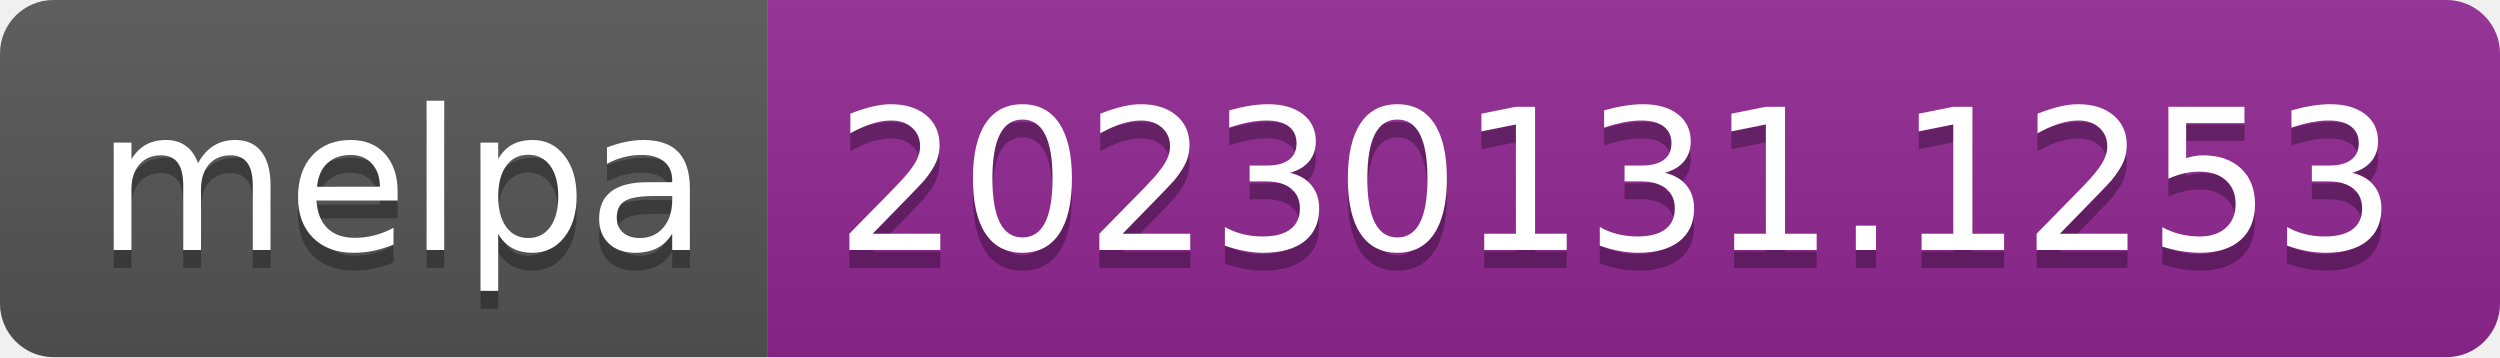
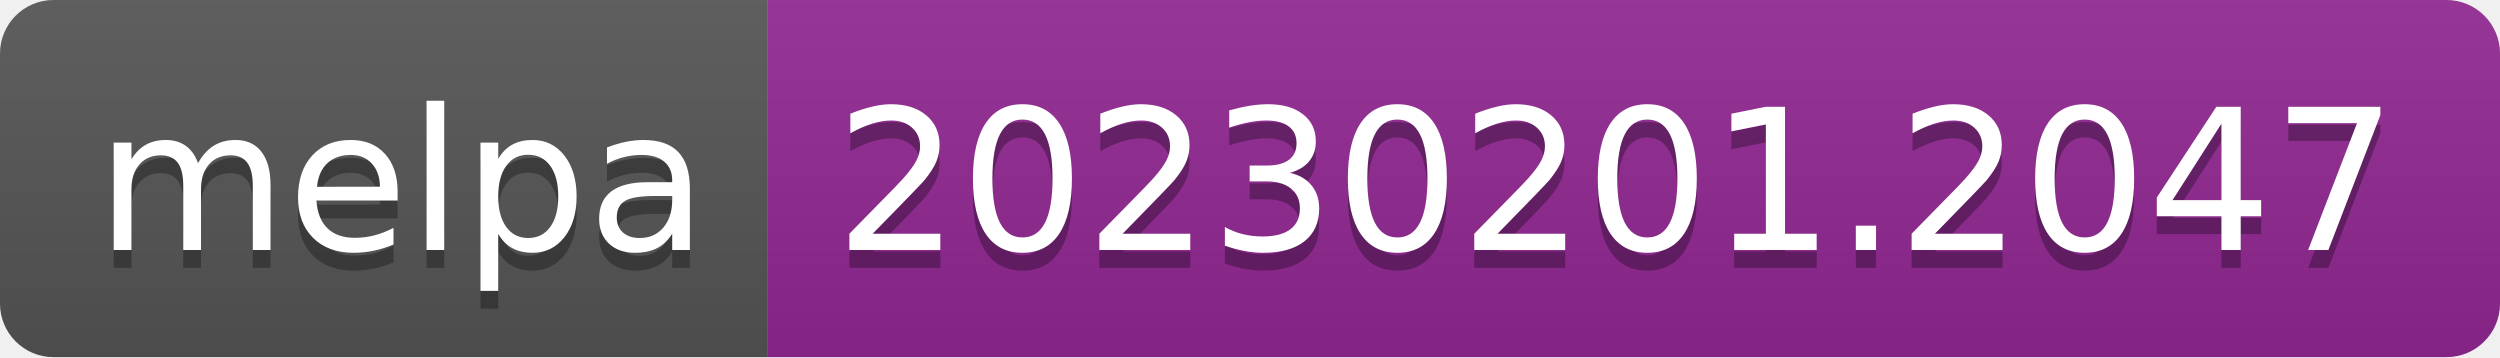
- <svg xmlns="http://www.w3.org/2000/svg" width="140" height="20" role="img" aria-label="melpa: 20230131.1253">
+ <svg xmlns="http://www.w3.org/2000/svg" width="140" height="20" role="img" aria-label="melpa: 20230201.2047">
  <linearGradient id="s" x2="0" y2="100%">
    <stop offset="0" stop-color="#bbb" stop-opacity=".1" />
    <stop offset="1" stop-opacity=".1" />
  </linearGradient>
  <clipPath id="r">
    <rect width="140" height="20" rx="3" fill="#fff" />
  </clipPath>
  <g clip-path="url(#r)">
    <rect width="43" height="20" fill="#555" />
    <rect x="43" width="97" height="20" fill="#922793" />
    <rect width="140" height="20" fill="url(#s)" />
  </g>
  <g fill="#fff" text-anchor="middle" font-family="Verdana,Geneva,DejaVu Sans,sans-serif" text-rendering="geometricPrecision" font-size="110">
    <text aria-hidden="true" x="225" y="150" fill="#010101" fill-opacity=".3" transform="scale(.1)" textLength="330">melpa</text>
    <text x="225" y="140" transform="scale(.1)" fill="#fff" textLength="330">melpa</text>
-     <text aria-hidden="true" x="905" y="150" fill="#010101" fill-opacity=".3" transform="scale(.1)" textLength="870">20230131.1253</text>
-     <text x="905" y="140" transform="scale(.1)" fill="#fff" textLength="870">20230131.1253</text>
+     <text aria-hidden="true" x="905" y="150" fill="#010101" fill-opacity=".3" transform="scale(.1)" textLength="870">20230201.2047</text>
+     <text x="905" y="140" transform="scale(.1)" fill="#fff" textLength="870">20230201.2047</text>
  </g>
</svg>
